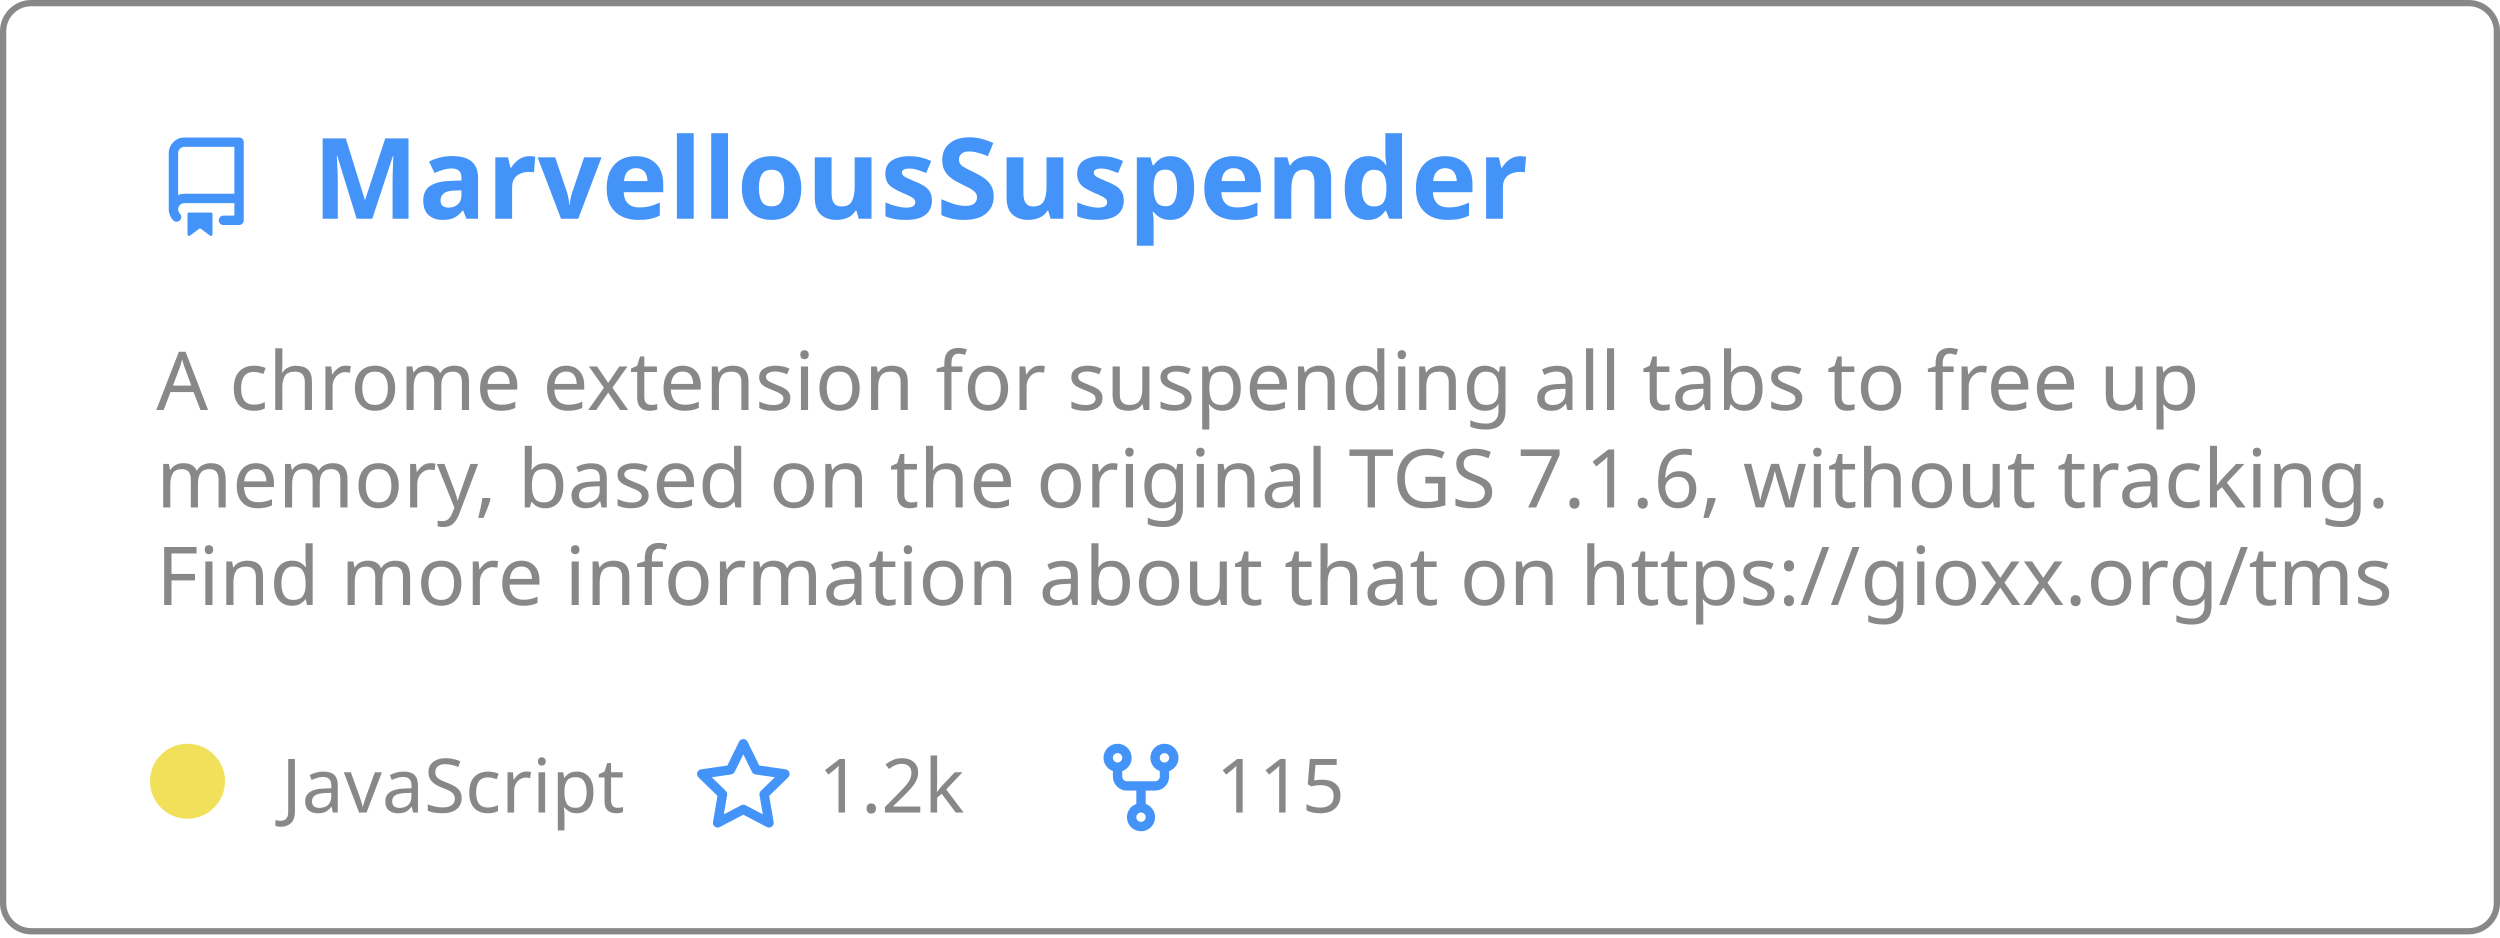
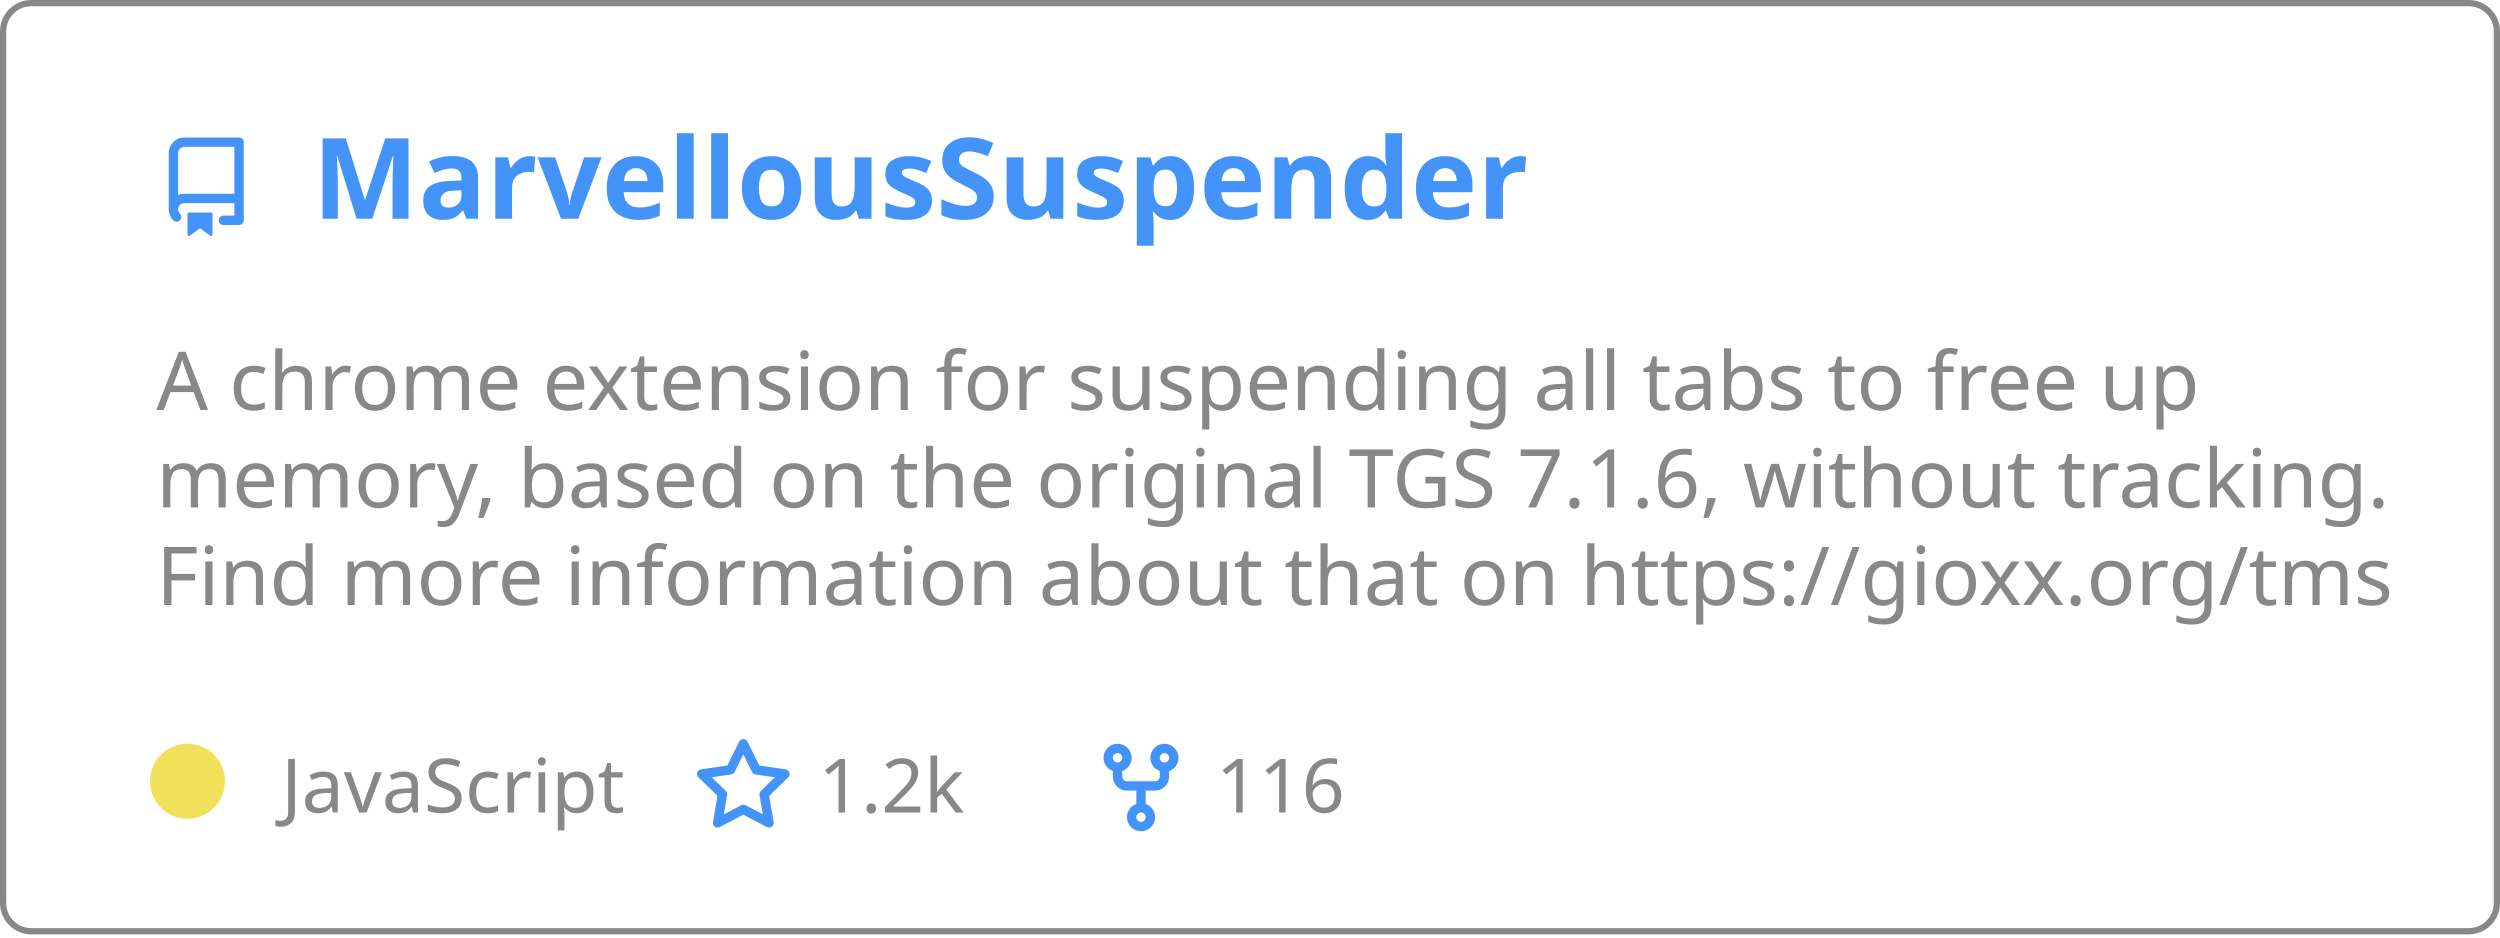
<svg xmlns="http://www.w3.org/2000/svg" width="400" height="150" viewBox="0 0 400 150" fill="none" role="img" aria-labelledby="descId">
  <style>
          .header {
            font: 600 18px 'Segoe UI', Ubuntu, Sans-Serif;
            fill: #4493F8;
            animation: fadeInAnimation 0.8s ease-in-out forwards;
          }
          @supports(-moz-appearance: auto) {
            /* Selector detects Firefox */
            .header { font-size: 15.5px; }
          }
          
    .description { font: 400 13px 'Segoe UI', Ubuntu, Sans-Serif; fill: #888888 }
    .gray { font: 400 12px 'Segoe UI', Ubuntu, Sans-Serif; fill: #888888 }
    .icon { fill: #4493F8 }
    .badge { font: 600 11px 'Segoe UI', Ubuntu, Sans-Serif; }
    .badge rect { opacity: 0.2 }
  

          
      /* Animations */
      @keyframes scaleInAnimation {
        from {
          transform: translate(-5px, 5px) scale(0);
        }
        to {
          transform: translate(-5px, 5px) scale(1);
        }
      }
      @keyframes fadeInAnimation {
        from {
          opacity: 0;
        }
        to {
          opacity: 1;
        }
      }
    
          * { animation-duration: 0s !important; animation-delay: 0s !important; }
        </style>
  <rect data-testid="card-bg" x="0.5" y="0.5" rx="4.5" height="99%" stroke="#888888" width="399" fill="#ffffff00" stroke-opacity="1" />
  <g data-testid="card-title" transform="translate(25, 35)">
    <g transform="translate(0, 0)">
      <svg class="icon" x="0" y="-13" viewBox="0 0 16 16" version="1.1" width="16" height="16">
        <path fill-rule="evenodd" d="M2 2.5A2.5 2.5 0 014.5 0h8.75a.75.75 0 01.75.75v12.5a.75.75 0 01-.75.75h-2.5a.75.75 0 110-1.5h1.75v-2h-8a1 1 0 00-.714 1.7.75.75 0 01-1.072 1.05A2.495 2.495 0 012 11.5v-9zm10.5-1V9h-8c-.356 0-.694.074-1 .208V2.5a1 1 0 011-1h8zM5 12.25v3.25a.25.25 0 00.4.2l1.45-1.087a.25.25 0 01.3 0L8.6 15.7a.25.25 0 00.4-.2v-3.25a.25.25 0 00-.25-.25h-3.5a.25.25 0 00-.25.25z" />
      </svg>
    </g>
    <g transform="translate(25, 0)">
      <text x="0" y="0" class="header" data-testid="header">MarvellousSuspender</text>
    </g>
  </g>
  <g data-testid="main-card-body" transform="translate(0, 55)">
    <text class="description" x="25" y="-5">
      <tspan dy="1.2em" x="25">A chrome extension for suspending all tabs to free up</tspan>
      <tspan dy="1.2em" x="25">memory, based on the original TGS 7.1.6, without tracking.</tspan>
      <tspan dy="1.2em" x="25">Find more information about that on https://gioxx.org/tms</tspan>
    </text>
    <g transform="translate(30, 75)">
      <g transform="translate(0, 0)">
        <g data-testid="primary-lang">
          <circle data-testid="lang-color" cx="0" cy="-5" r="6" fill="#f1e05a" />
          <text data-testid="lang-name" class="gray" x="15">JavaScript</text>
        </g>
      </g>
      <g transform="translate(80.93125, 0)">
        <g transform="translate(0, 0)">
          <svg class="icon" y="-12" viewBox="0 0 16 16" version="1.1" width="16" height="16">
            <path fill-rule="evenodd" d="M8 .25a.75.75 0 01.673.418l1.882 3.815 4.21.612a.75.75 0 01.416 1.279l-3.046 2.97.719 4.192a.75.75 0 01-1.088.791L8 12.347l-3.766 1.98a.75.75 0 01-1.088-.79l.72-4.194L.818 6.374a.75.75 0 01.416-1.28l4.21-.611L7.327.668A.75.75 0 018 .25zm0 2.445L6.615 5.5a.75.75 0 01-.564.41l-3.097.45 2.24 2.184a.75.75 0 01.216.664l-.528 3.084 2.769-1.456a.75.75 0 01.698 0l2.77 1.456-.53-3.084a.75.75 0 01.216-.664l2.24-2.183-3.096-.45a.75.75 0 01-.564-.41L8 2.694v.001z" />
          </svg>
        </g>
        <g transform="translate(20, 0)">
          <text data-testid="stargazers" class="gray">
        1.2k
      </text>
        </g>
      </g>
      <g transform="translate(144.5625, 0)">
        <g transform="translate(0, 0)">
          <svg class="icon" y="-12" viewBox="0 0 16 16" version="1.1" width="16" height="16">
            <path fill-rule="evenodd" d="M5 3.25a.75.75 0 11-1.5 0 .75.75 0 011.5 0zm0 2.122a2.25 2.25 0 10-1.5 0v.878A2.25 2.25 0 005.75 8.5h1.5v2.128a2.251 2.251 0 101.5 0V8.5h1.5a2.25 2.25 0 002.25-2.25v-.878a2.25 2.25 0 10-1.5 0v.878a.75.75 0 01-.75.75h-4.5A.75.75 0 015 6.25v-.878zm3.75 7.378a.75.75 0 11-1.5 0 .75.75 0 011.5 0zm3-8.75a.75.75 0 100-1.5.75.75 0 000 1.5z" />
          </svg>
        </g>
        <g transform="translate(20, 0)">
          <text data-testid="forkcount" class="gray">
-         115
+         116
      </text>
        </g>
      </g>
    </g>
  </g>
</svg>
